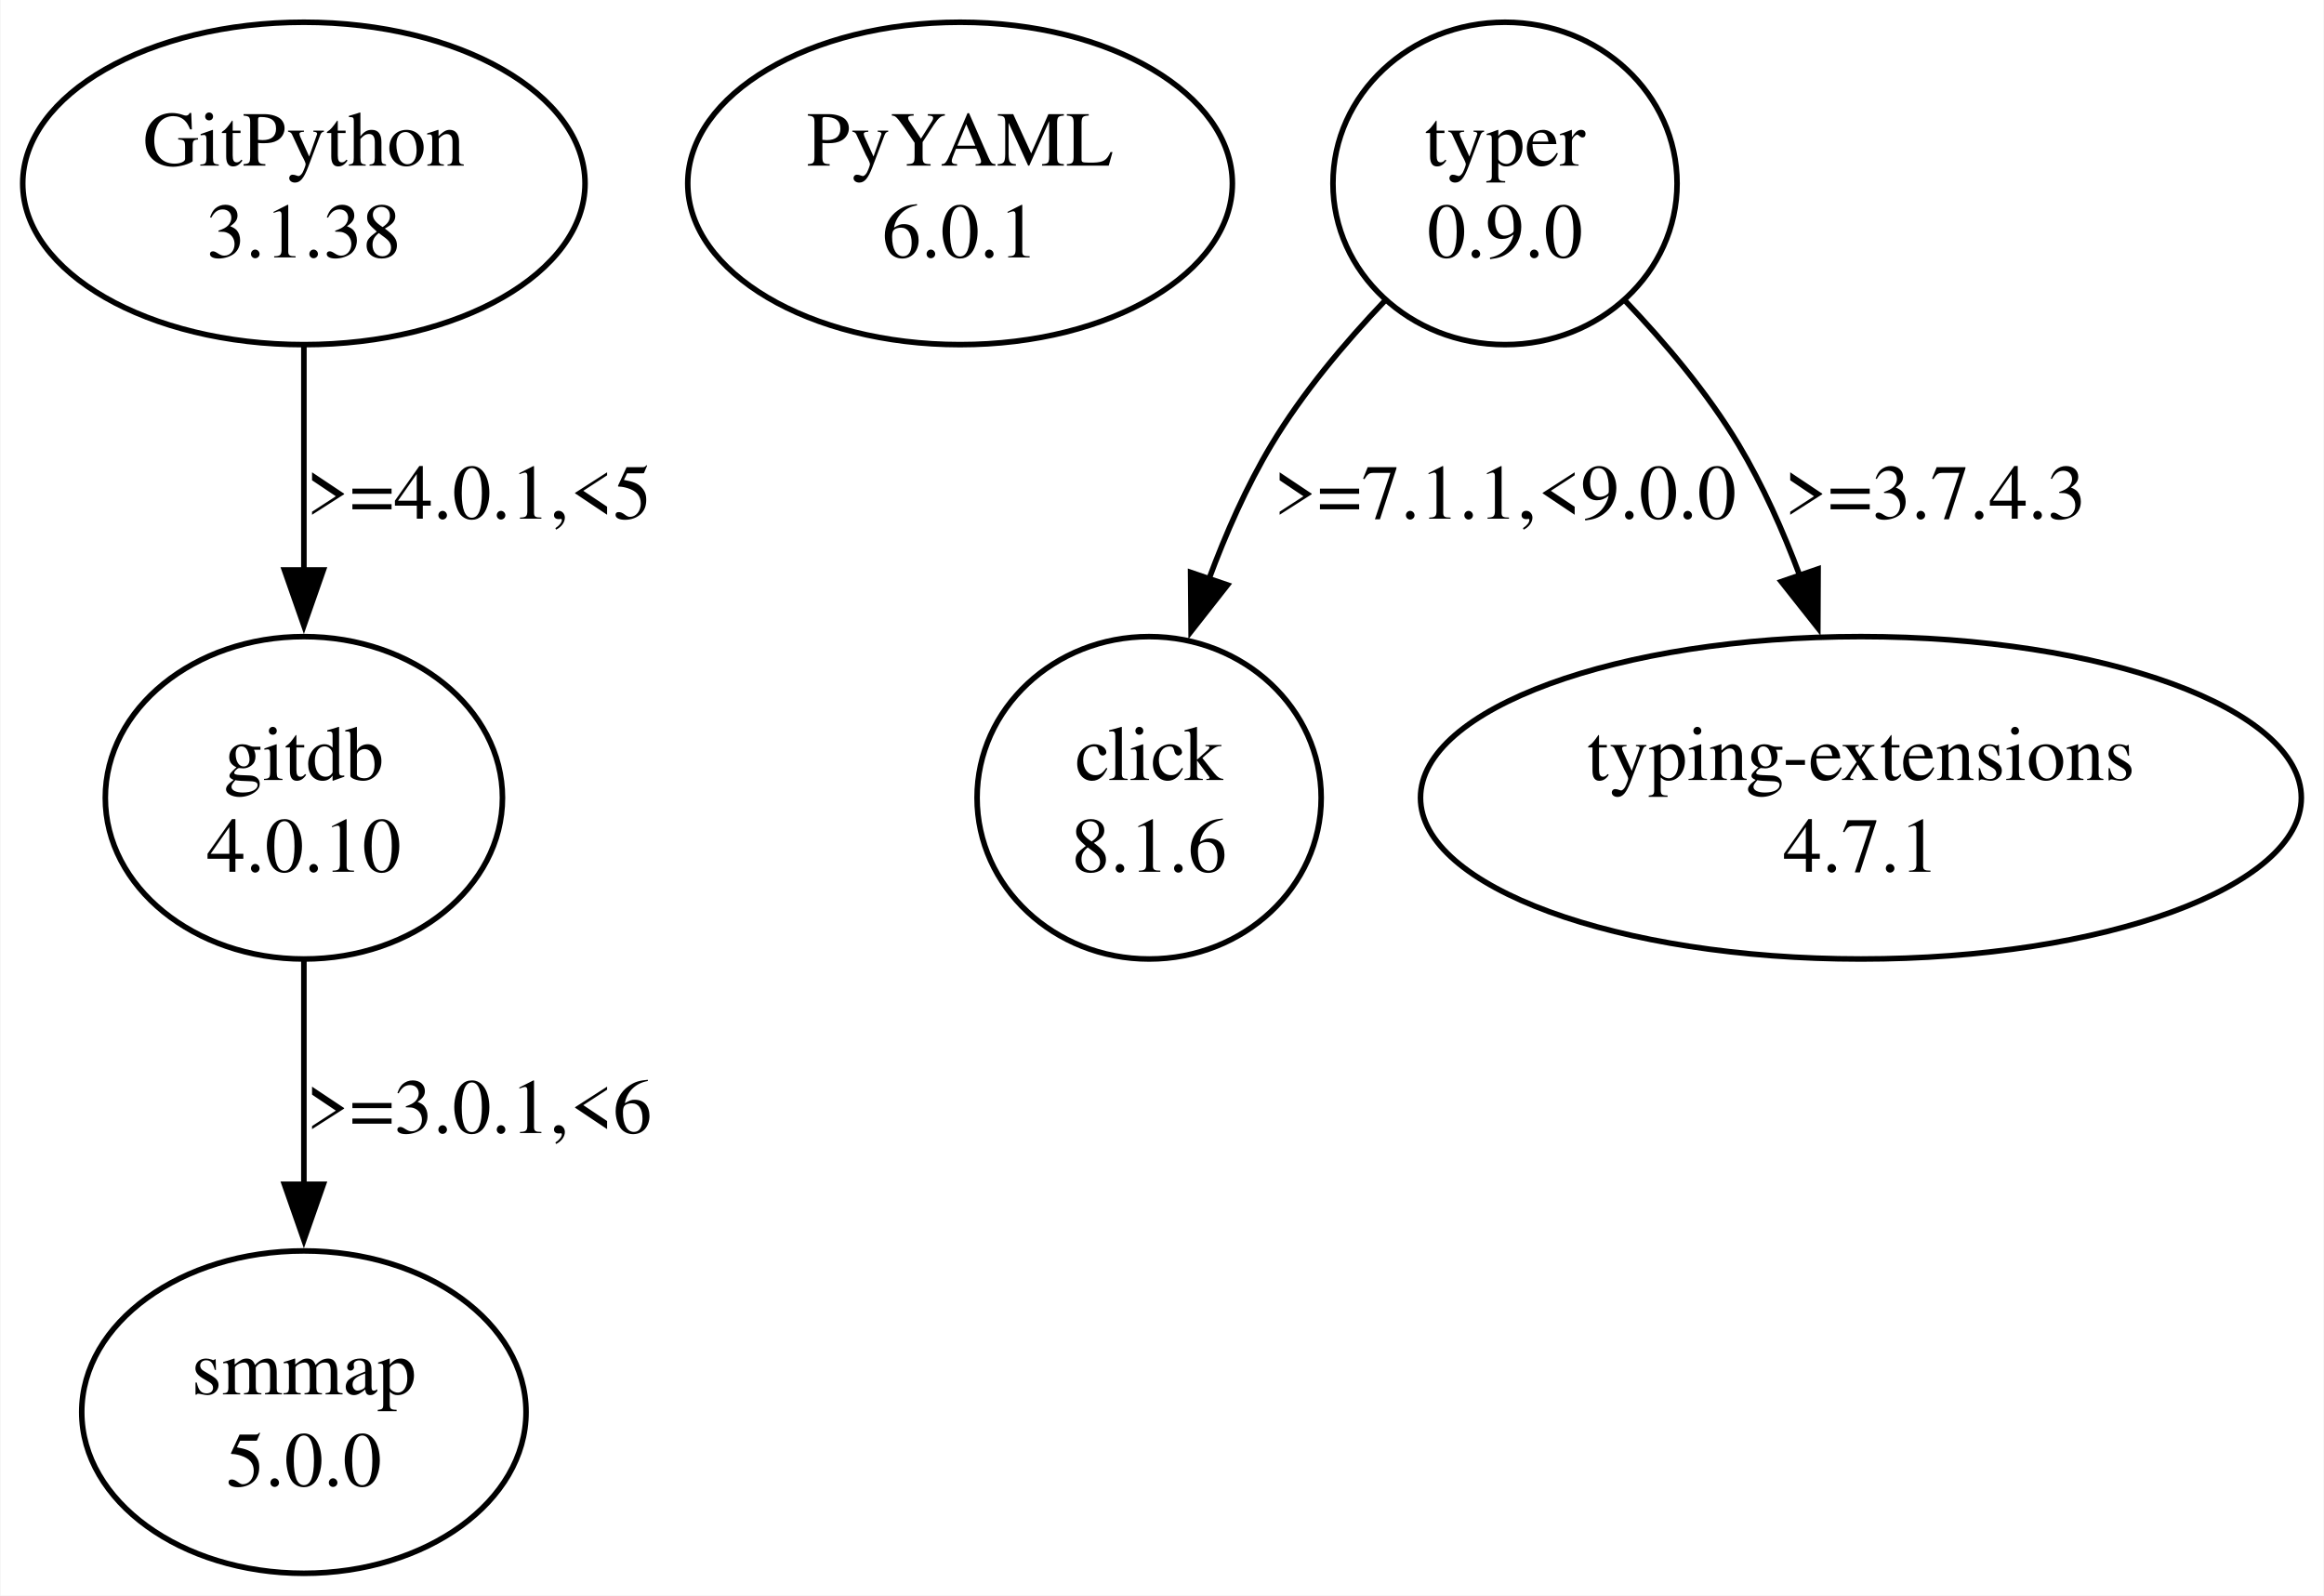
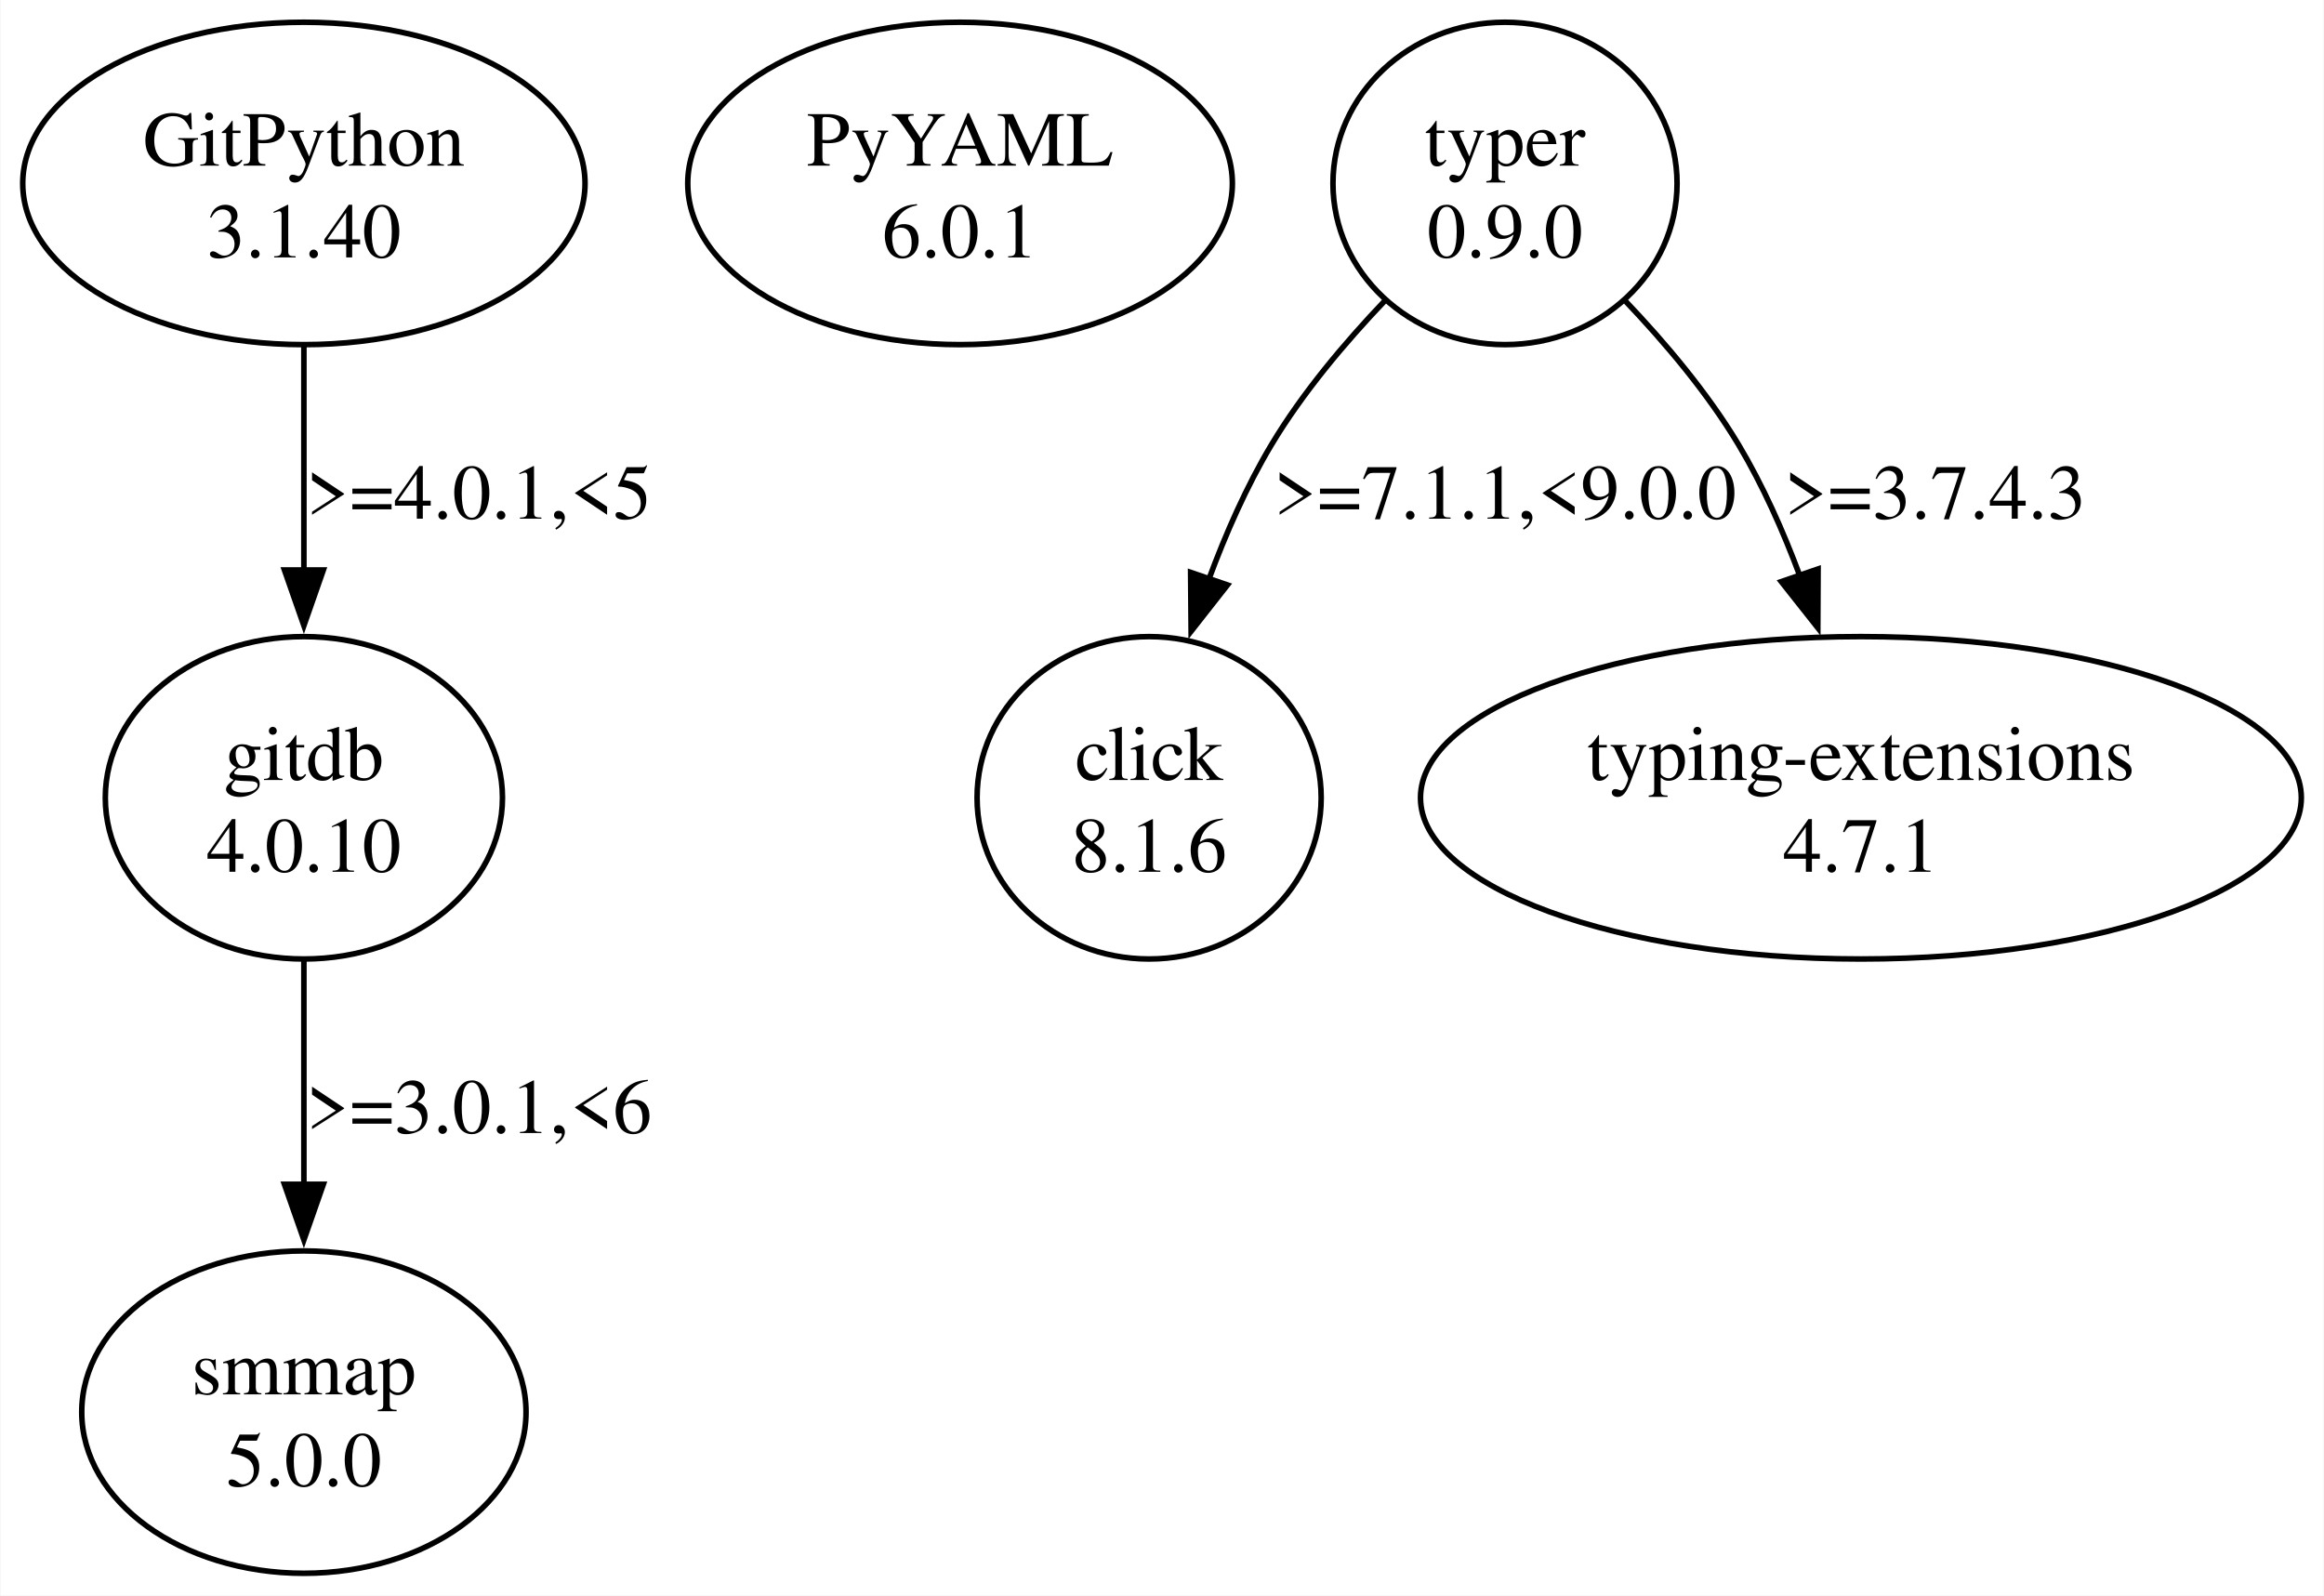
<svg xmlns="http://www.w3.org/2000/svg" width="418pt" height="287pt" viewBox="0.00 0.00 417.75 286.95">
  <g id="graph0" class="graph" transform="scale(1 1) rotate(0) translate(4 282.95)">
    <polygon fill="white" stroke="none" points="-4,4 -4,-282.95 413.75,-282.95 413.75,4 -4,4" />
    <g id="node1" class="node">
      <ellipse fill="none" stroke="black" cx="50.56" cy="-249.96" rx="50.56" ry="28.99" />
      <text text-anchor="middle" x="50.56" y="-253.16" font-family="Times,serif" font-size="14.00">GitPython</text>
-       <text text-anchor="middle" x="50.56" y="-236.66" font-family="Times,serif" font-size="14.00">3.1.38</text>
+       <text text-anchor="middle" x="50.56" y="-236.66" font-family="Times,serif" font-size="14.00">3.1.40</text>
    </g>
    <g id="node2" class="node">
      <ellipse fill="none" stroke="black" cx="50.56" cy="-139.47" rx="35.71" ry="28.99" />
      <text text-anchor="middle" x="50.56" y="-142.67" font-family="Times,serif" font-size="14.00">gitdb</text>
      <text text-anchor="middle" x="50.56" y="-126.17" font-family="Times,serif" font-size="14.00">4.0.10</text>
    </g>
    <g id="edge1" class="edge">
      <path fill="none" stroke="black" d="M50.56,-220.74C50.56,-208.4 50.56,-193.72 50.56,-180.3" />
      <polygon fill="black" stroke="black" points="54.06,-180.44 50.56,-170.44 47.06,-180.44 54.06,-180.44" />
      <text text-anchor="middle" x="82.06" y="-189.67" font-family="Times,serif" font-size="14.00">&gt;=4.0.1,&lt;5</text>
    </g>
    <g id="node3" class="node">
      <ellipse fill="none" stroke="black" cx="50.56" cy="-28.99" rx="39.95" ry="28.99" />
      <text text-anchor="middle" x="50.56" y="-32.19" font-family="Times,serif" font-size="14.00">smmap</text>
      <text text-anchor="middle" x="50.56" y="-15.69" font-family="Times,serif" font-size="14.00">5.0.0</text>
    </g>
    <g id="edge2" class="edge">
      <path fill="none" stroke="black" d="M50.56,-110.25C50.56,-97.92 50.56,-83.24 50.56,-69.82" />
      <polygon fill="black" stroke="black" points="54.06,-69.96 50.56,-59.96 47.06,-69.96 54.06,-69.96" />
      <text text-anchor="middle" x="82.06" y="-79.18" font-family="Times,serif" font-size="14.00">&gt;=3.0.1,&lt;6</text>
    </g>
    <g id="node4" class="node">
      <ellipse fill="none" stroke="black" cx="168.56" cy="-249.96" rx="48.97" ry="28.99" />
      <text text-anchor="middle" x="168.56" y="-253.16" font-family="Times,serif" font-size="14.00">PyYAML</text>
      <text text-anchor="middle" x="168.56" y="-236.66" font-family="Times,serif" font-size="14.00">6.0.1</text>
    </g>
    <g id="node5" class="node">
      <ellipse fill="none" stroke="black" cx="266.56" cy="-249.96" rx="30.94" ry="28.99" />
      <text text-anchor="middle" x="266.56" y="-253.16" font-family="Times,serif" font-size="14.00">typer</text>
      <text text-anchor="middle" x="266.56" y="-236.66" font-family="Times,serif" font-size="14.00">0.9.0</text>
    </g>
    <g id="node6" class="node">
      <ellipse fill="none" stroke="black" cx="202.56" cy="-139.47" rx="30.94" ry="28.99" />
      <text text-anchor="middle" x="202.56" y="-142.67" font-family="Times,serif" font-size="14.00">click</text>
      <text text-anchor="middle" x="202.56" y="-126.17" font-family="Times,serif" font-size="14.00">8.1.6</text>
    </g>
    <g id="edge3" class="edge">
      <path fill="none" stroke="black" d="M244.96,-228.87C237.73,-221.29 230.11,-212.24 224.56,-202.97 220.08,-195.49 216.33,-186.96 213.26,-178.66" />
      <polygon fill="black" stroke="black" points="216.65,-177.75 210.11,-169.42 210.02,-180.01 216.65,-177.75" />
      <text text-anchor="middle" x="266.56" y="-189.67" font-family="Times,serif" font-size="14.00">&gt;=7.1.1,&lt;9.0.0</text>
    </g>
    <g id="node7" class="node">
      <ellipse fill="none" stroke="black" cx="330.56" cy="-139.47" rx="79.2" ry="28.99" />
      <text text-anchor="middle" x="330.56" y="-142.67" font-family="Times,serif" font-size="14.00">typing-extensions</text>
      <text text-anchor="middle" x="330.56" y="-126.17" font-family="Times,serif" font-size="14.00">4.7.1</text>
    </g>
    <g id="edge4" class="edge">
      <path fill="none" stroke="black" d="M288.15,-228.87C295.38,-221.29 303.01,-212.24 308.56,-202.97 312.9,-195.71 316.57,-187.46 319.58,-179.39" />
      <polygon fill="black" stroke="black" points="322.86,-180.63 322.81,-170.04 316.24,-178.35 322.86,-180.63" />
      <text text-anchor="middle" x="343.93" y="-189.67" font-family="Times,serif" font-size="14.00">&gt;=3.7.4.3</text>
    </g>
  </g>
</svg>
